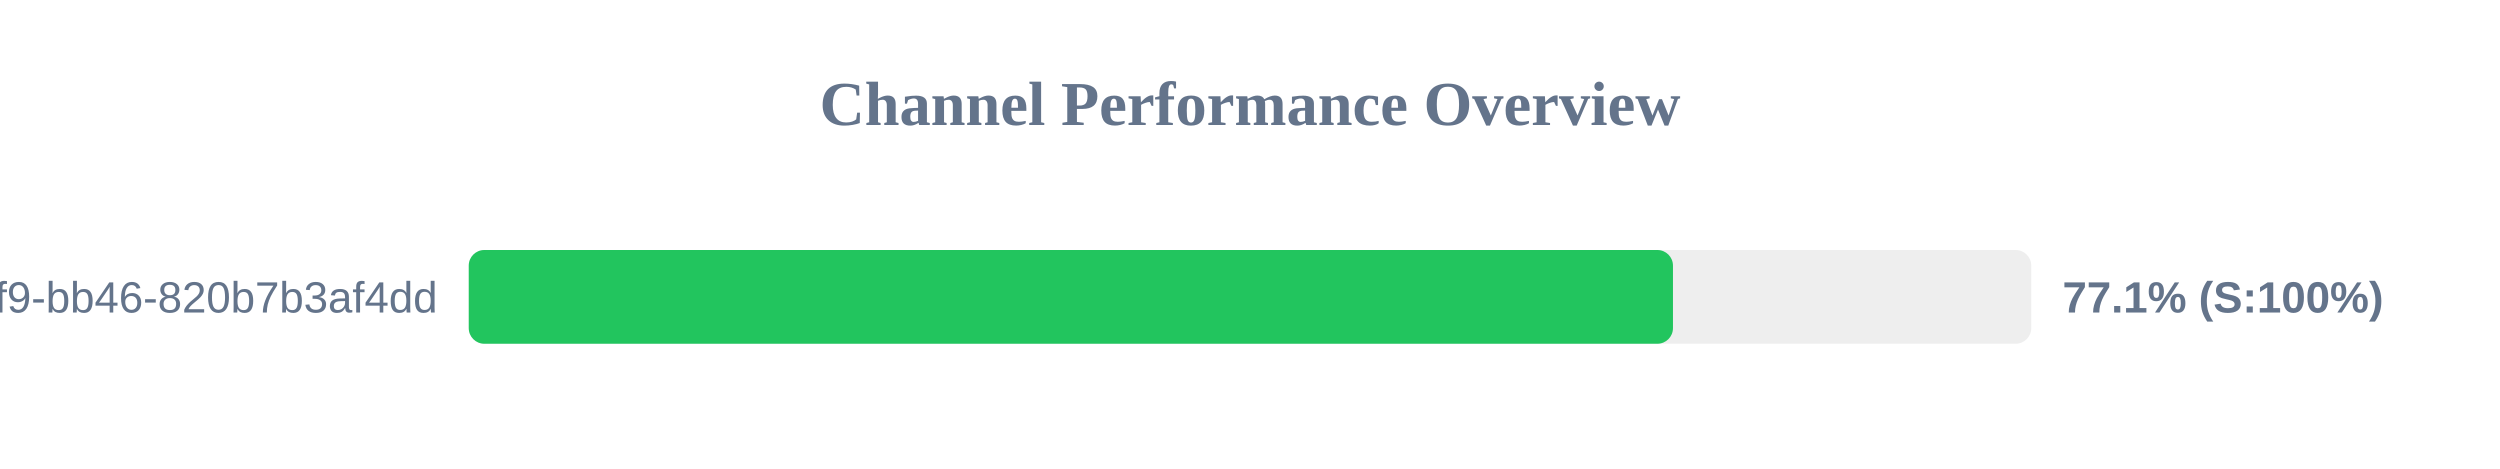
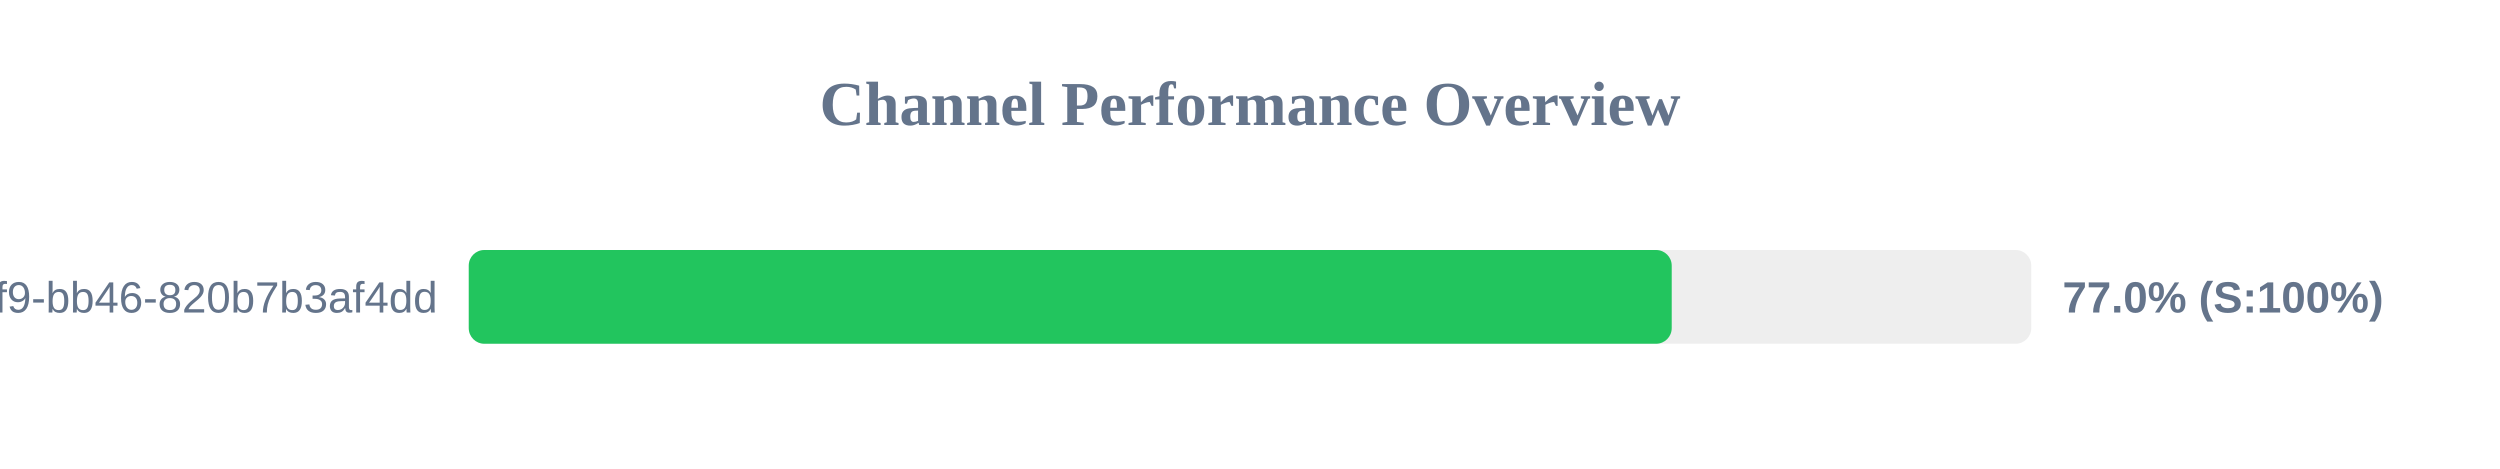
<svg xmlns="http://www.w3.org/2000/svg" width="800" height="150" version="1.1">
  <style>
        .row { font: 14px Arial; fill: #64748b; }
        .score { font: bold 14px Arial; fill: #64748b; }
    </style>
  <text x="400" y="40" text-anchor="middle" font-size="20px" font-weight="bold" fill="#64748b">Channel Performance Overview</text>
  <rect x="150" y="80" width="500" height="30" fill="#eee" rx="5" />
-   <rect x="150" y="80" width="385.35" height="30" fill="#22c55e" rx="5" />
+   <rect x="150" y="80" width="384.95" height="30" fill="#22c55e" rx="5" />
  <text x="140" y="100" text-anchor="end" class="row">?uuid=80b2ac81-ba69-41f9-bb46-820b7b3af4dd</text>
-   <text x="660" y="100" text-anchor="start" class="score">77.1% (S:100%)</text>
+   <text x="660" y="100" text-anchor="start" class="score">77.0% (S:100%)</text>
</svg>
